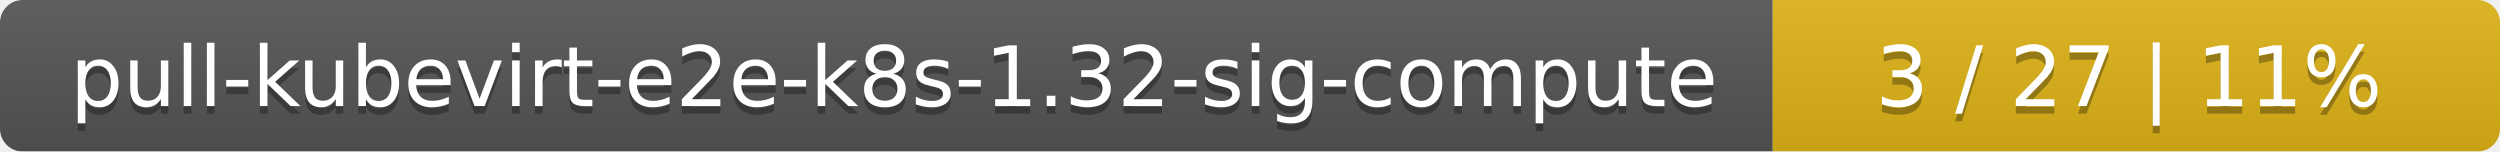
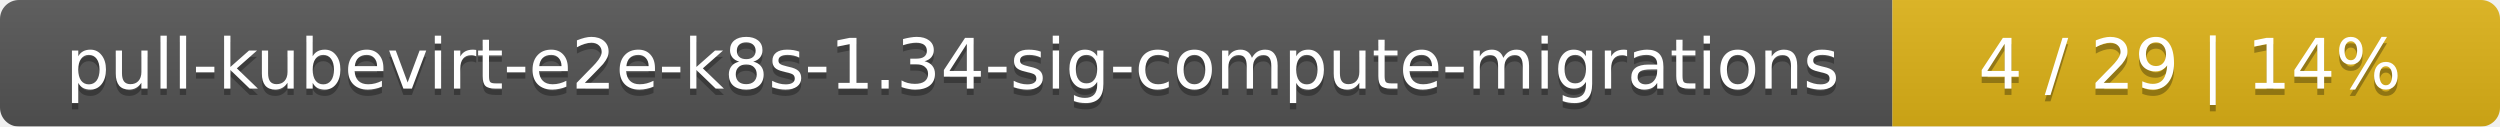
- <svg xmlns="http://www.w3.org/2000/svg" width="330" height="20">
+ <svg xmlns="http://www.w3.org/2000/svg" width="395" height="20">
  <linearGradient id="smooth" x2="0" y2="100%">
    <stop offset="0" stop-color="#bbb" stop-opacity=".1" />
    <stop offset="1" stop-opacity=".1" />
  </linearGradient>
  <mask id="round">
-     <rect width="330" height="20" rx="3" fill="#fff" />
+     <rect width="395" height="20" rx="3" fill="#fff" />
  </mask>
  <g mask="url(#round)">
-     <rect width="234" height="20" fill="#555" />
-     <rect x="234" width="96" height="20" fill="#dfb317" />
-     <rect width="330" height="20" fill="url(#smooth)" />
+     <rect width="299" height="20" fill="#555" />
+     <rect x="299" width="96" height="20" fill="#dfb317" />
+     <rect width="395" height="20" fill="url(#smooth)" />
  </g>
  <g fill="#fff" text-anchor="middle" font-family="DejaVu Sans,Verdana,Geneva,sans-serif" font-size="11">
-     <text x="118" y="15" fill="#010101" fill-opacity=".3">pull-kubevirt-e2e-k8s-1.32-sig-compute</text>
-     <text x="118" y="14">pull-kubevirt-e2e-k8s-1.32-sig-compute</text>
-     <text x="281" y="15" fill="#010101" fill-opacity=".3">3 / 27    |    11%</text>
-     <text x="281" y="14">3 / 27    |    11%</text>
+     <text x="150.5" y="15" fill="#010101" fill-opacity=".3">pull-kubevirt-e2e-k8s-1.34-sig-compute-migrations</text>
+     <text x="150.5" y="14">pull-kubevirt-e2e-k8s-1.34-sig-compute-migrations</text>
+     <text x="346" y="15" fill="#010101" fill-opacity=".3">4 / 29    |    14%</text>
+     <text x="346" y="14">4 / 29    |    14%</text>
  </g>
</svg>
